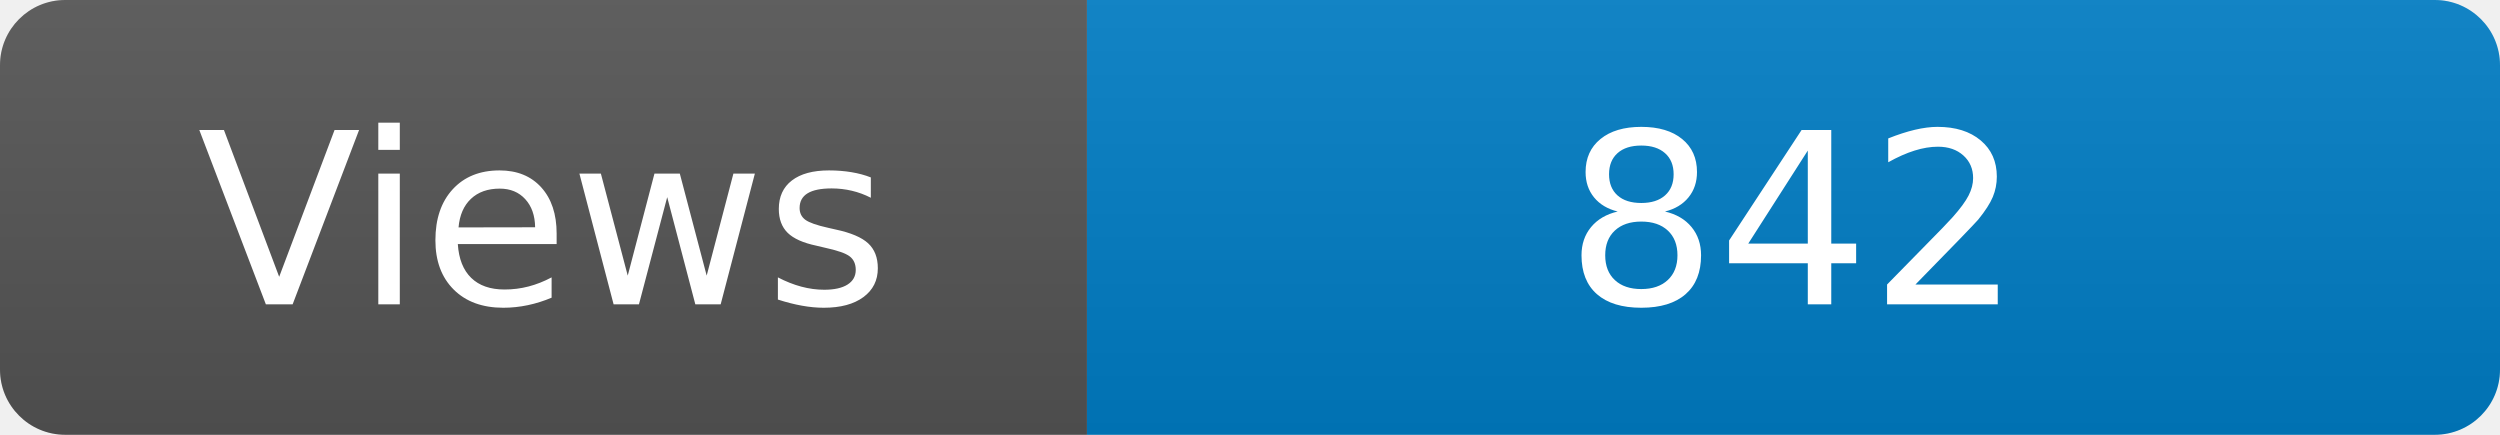
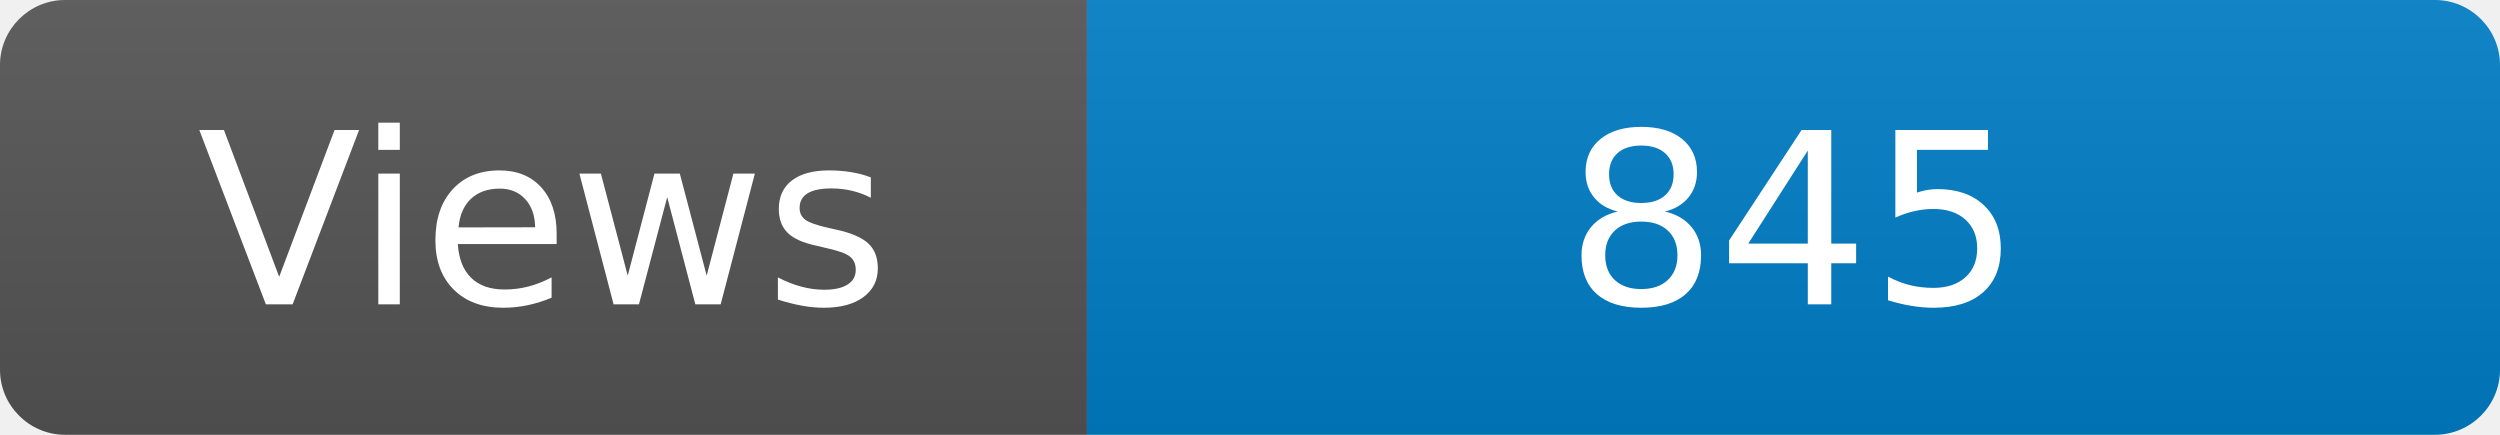
<svg xmlns="http://www.w3.org/2000/svg" width="115" height="20" role="img" aria-label="Maintained?: yes">
  <linearGradient id="s" x2="0" y2="100%">
    <stop offset="0" stop-color="#bbb" stop-opacity=".1" />
    <stop offset="1" stop-opacity=".1" />
  </linearGradient>
  <clipPath id="r">
    <rect width="115" height="20" rx="3" fill="#fff" />
  </clipPath>
  <g clip-path="url(#r)">
    <rect width="50" height="20" fill="#555" />
    <rect x="50" width="160" height="20" fill="#007ec6" />
    <rect width="115" height="20" fill="url(#s)" />
  </g>
  <g fill="#fff" text-anchor="middle" font-family="Verdana,Geneva,DejaVu Sans,sans-serif" font-size="110">
    <text x="250" y="140" transform="scale(.1)" fill="#fff">Views</text>
-     <text x="825" y="140" transform="scale(.1)" fill="#fff">842</text>
+     <text x="825" y="140" transform="scale(.1)" fill="#fff">845</text>
  </g>
</svg>
